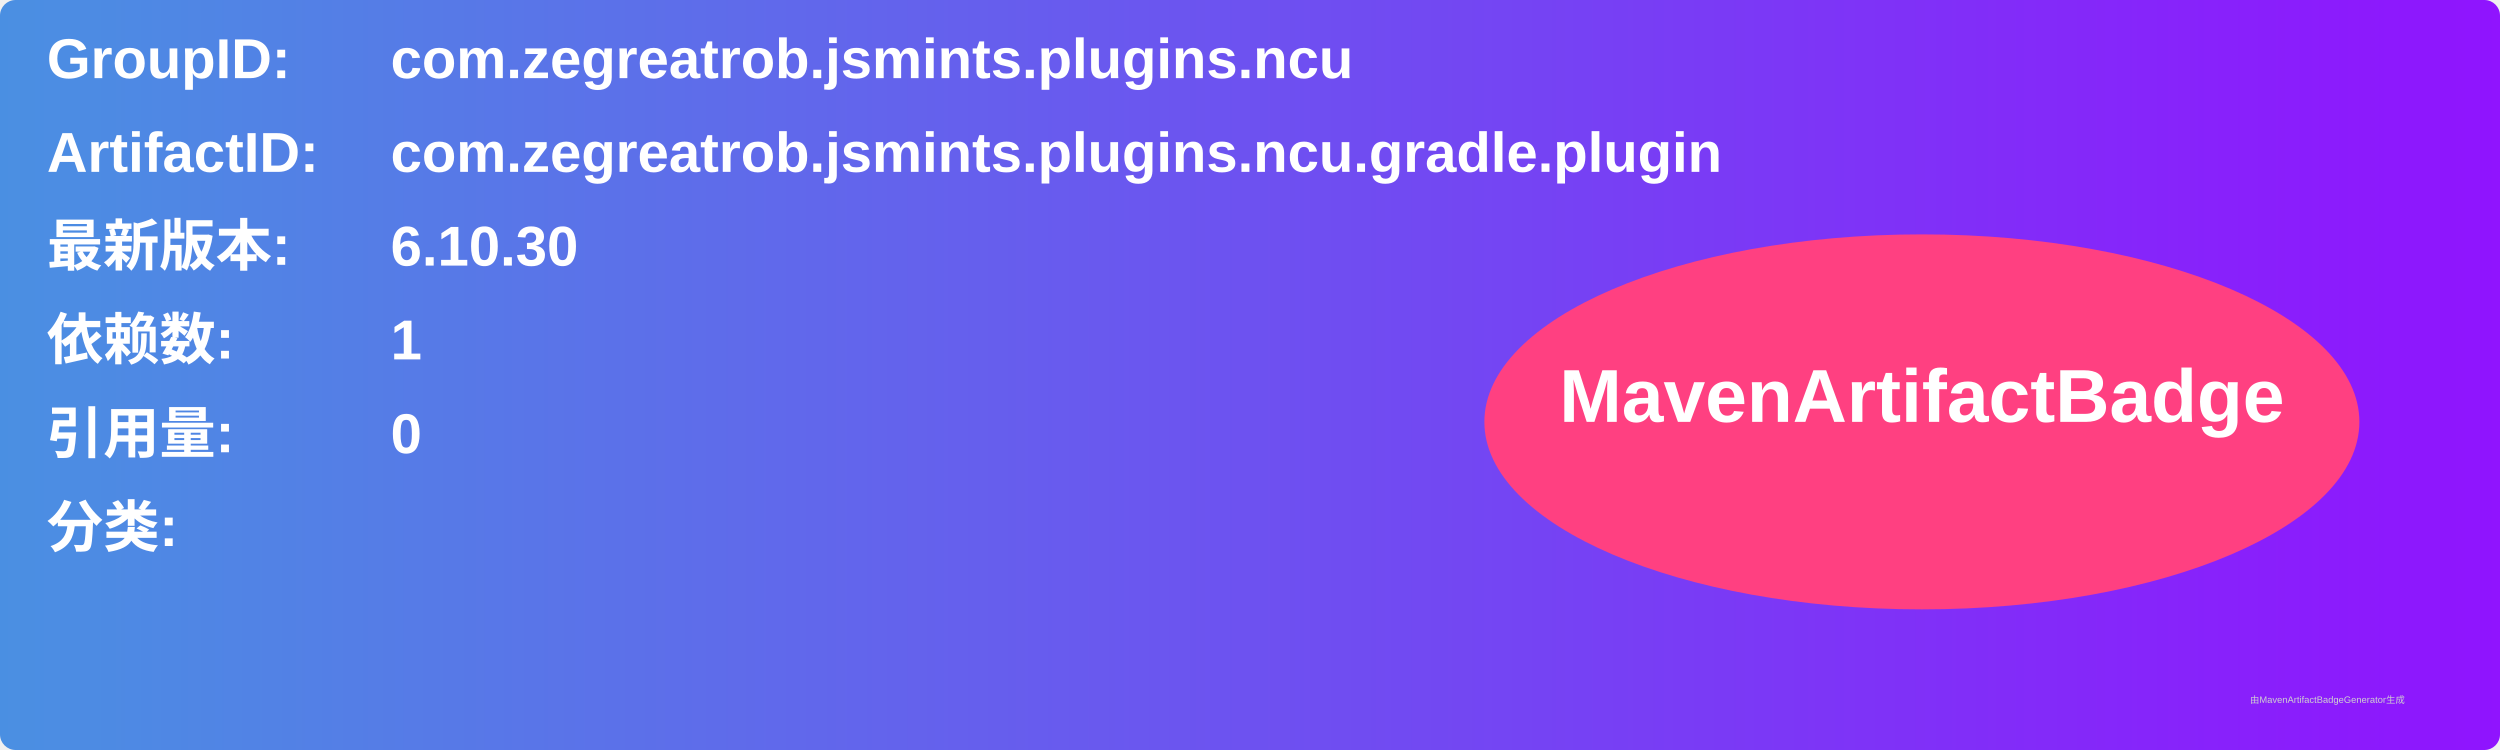
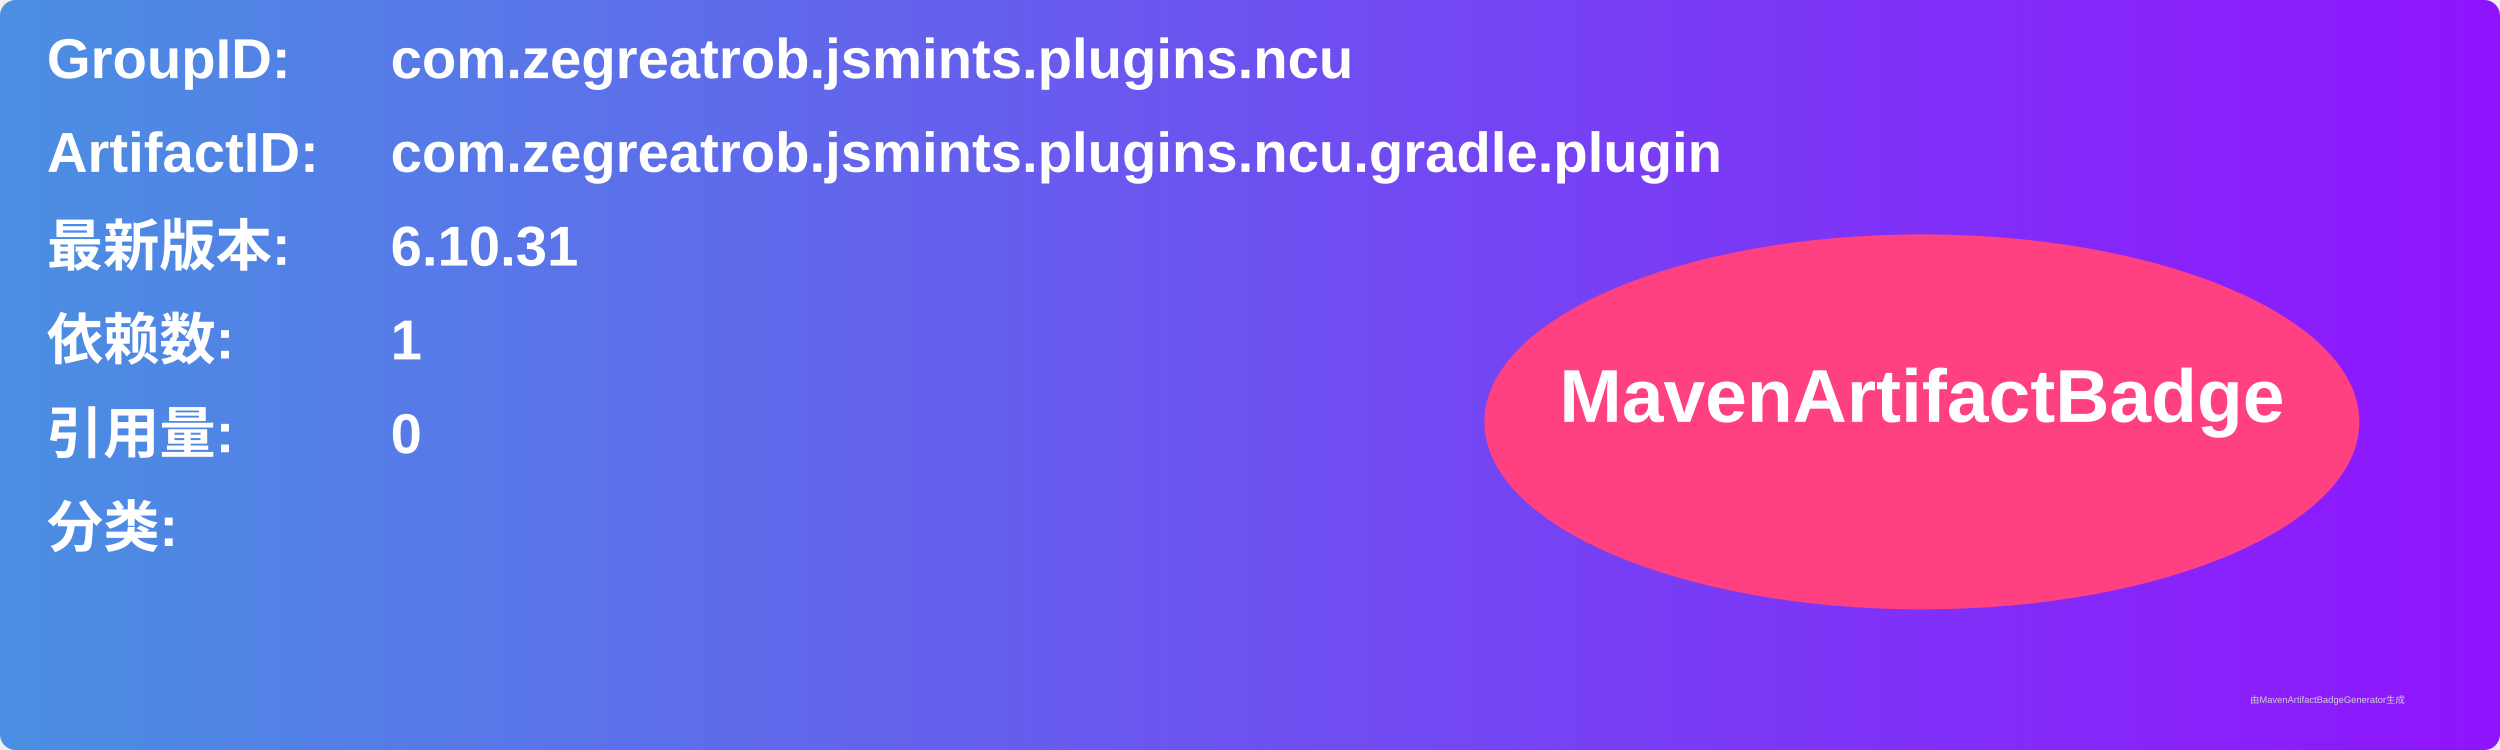
<svg xmlns="http://www.w3.org/2000/svg" width="800" height="240" viewBox="0 0 800 240">
  <linearGradient id="grad" x1="0%" y1="0%" x2="100%" y2="0%">
    <stop offset="0%" stop-color="#4a90e2" />
    <stop offset="100%" stop-color="#9013fe" />
  </linearGradient>
  <rect width="100%" height="100%" rx="5" ry="5" fill="url(#grad)" />
  <g transform="translate(15, 15)">
    <text x="0" y="10" font-family="Arial" font-size="18" fill="white" font-weight="bold" width="260">GroupID:</text>
    <text x="110" y="10" font-family="Arial" font-size="18" fill="white" font-weight="bold" width="460">com.zegreatrob.jsmints.plugins.ncu</text>
    <text x="0" y="40" font-family="Arial" font-size="18" fill="white" font-weight="bold" width="260">ArtifactID:</text>
    <text x="110" y="40" font-family="Arial" font-size="18" fill="white" font-weight="bold" width="460">com.zegreatrob.jsmints.plugins.ncu.gradle.plugin</text>
    <text x="0" y="70" font-family="Arial" font-size="18" fill="white" font-weight="bold">最新版本:</text>
    <text x="110" y="70" font-family="Arial" font-size="18" fill="white" font-weight="bold">
-       <tspan font-weight="bold">6.10.30</tspan>
+       <tspan font-weight="bold">6.10.31</tspan>
    </text>
    <text x="0" y="100" font-family="Arial" font-size="18" fill="white" font-weight="bold">依赖数: </text>
    <text x="110" y="100" font-family="Arial" font-size="18" fill="white">
      <tspan font-weight="bold">1</tspan>
    </text>
    <text x="0" y="130" font-family="Arial" font-size="18" fill="white" font-weight="bold">引用量: </text>
    <text x="110" y="130" font-family="Arial" font-size="18" fill="white">
      <tspan font-weight="bold">0</tspan>
    </text>
    <text x="0" y="160" font-family="Arial" font-size="18" fill="white" font-weight="bold">分类:</text>
    <text x="10" y="190" font-family="Arial" font-size="10" fill="white">
      <tspan font-weight="bold" />
    </text>
    <ellipse cx="600" cy="120" rx="140" ry="60" fill="#ff4081" />
    <text x="600" y="120" text-anchor="middle" font-family="Arial" font-size="24" fill="white" font-weight="bold">MavenArtifactBadge</text>
  </g>
  <text x="720" y="225" font-family="Arial" font-size="3" fill="#d0d0d0">由MavenArtifactBadgeGenerator生成</text>
</svg>
